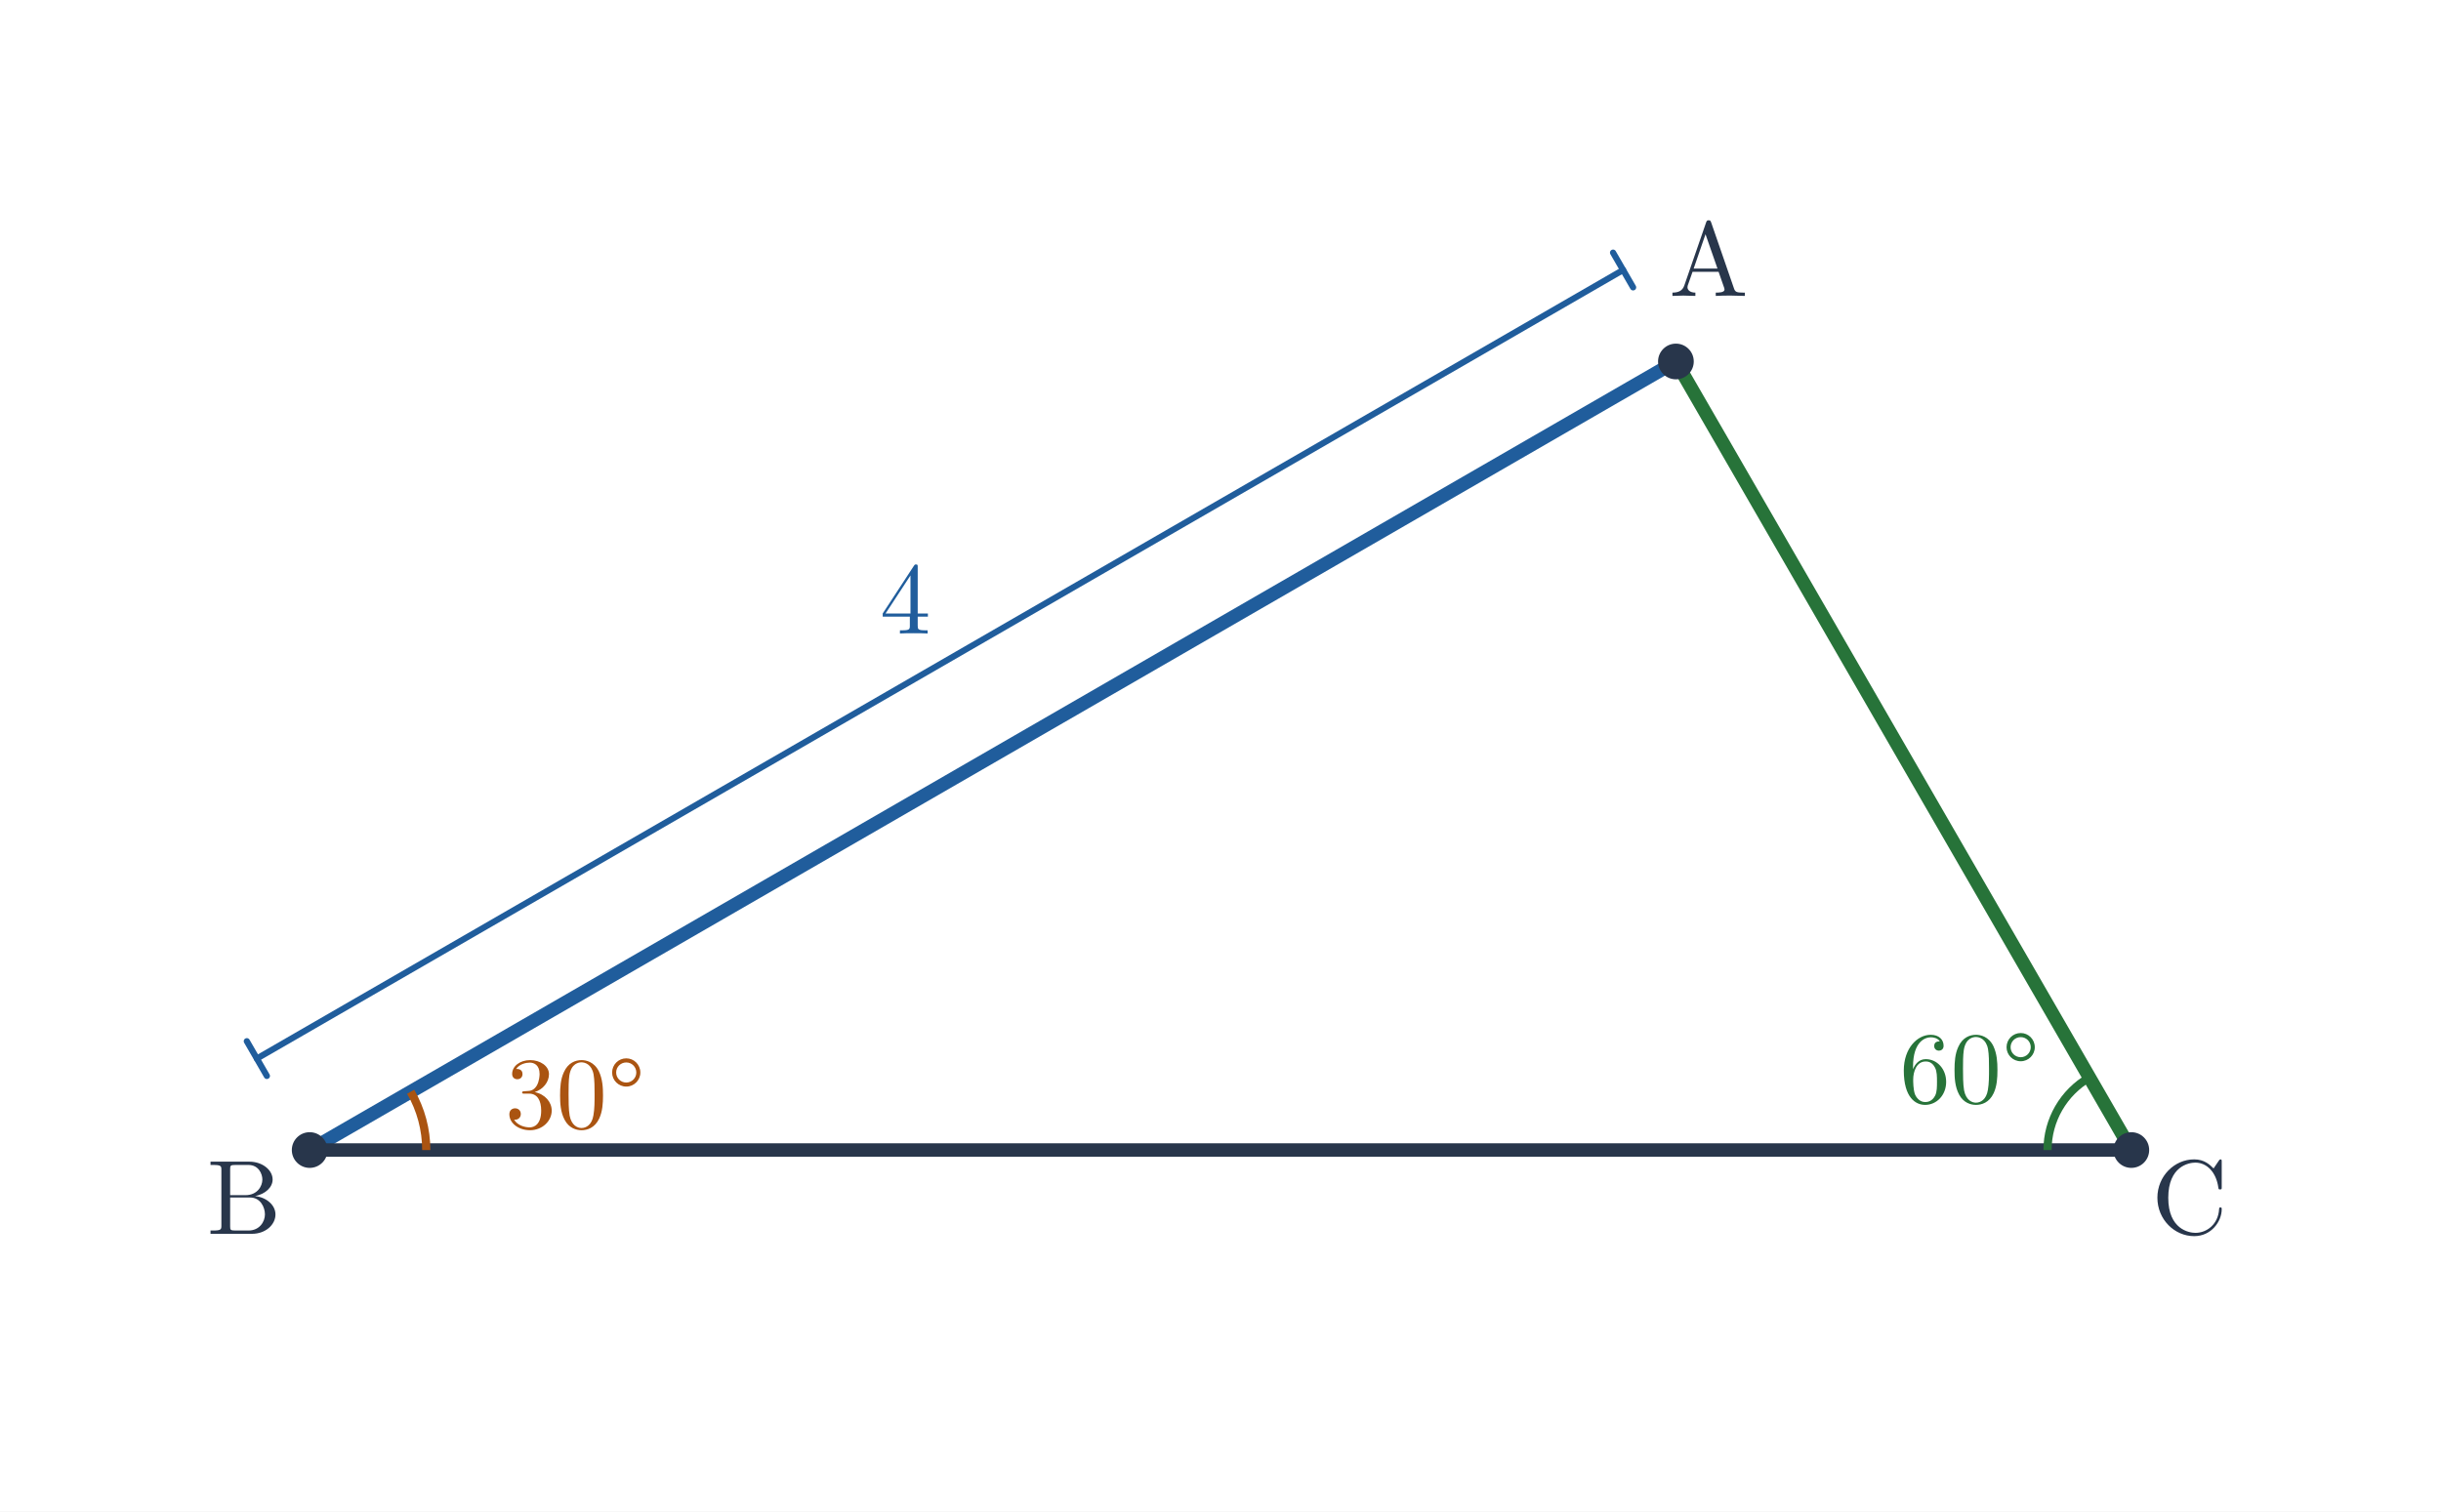
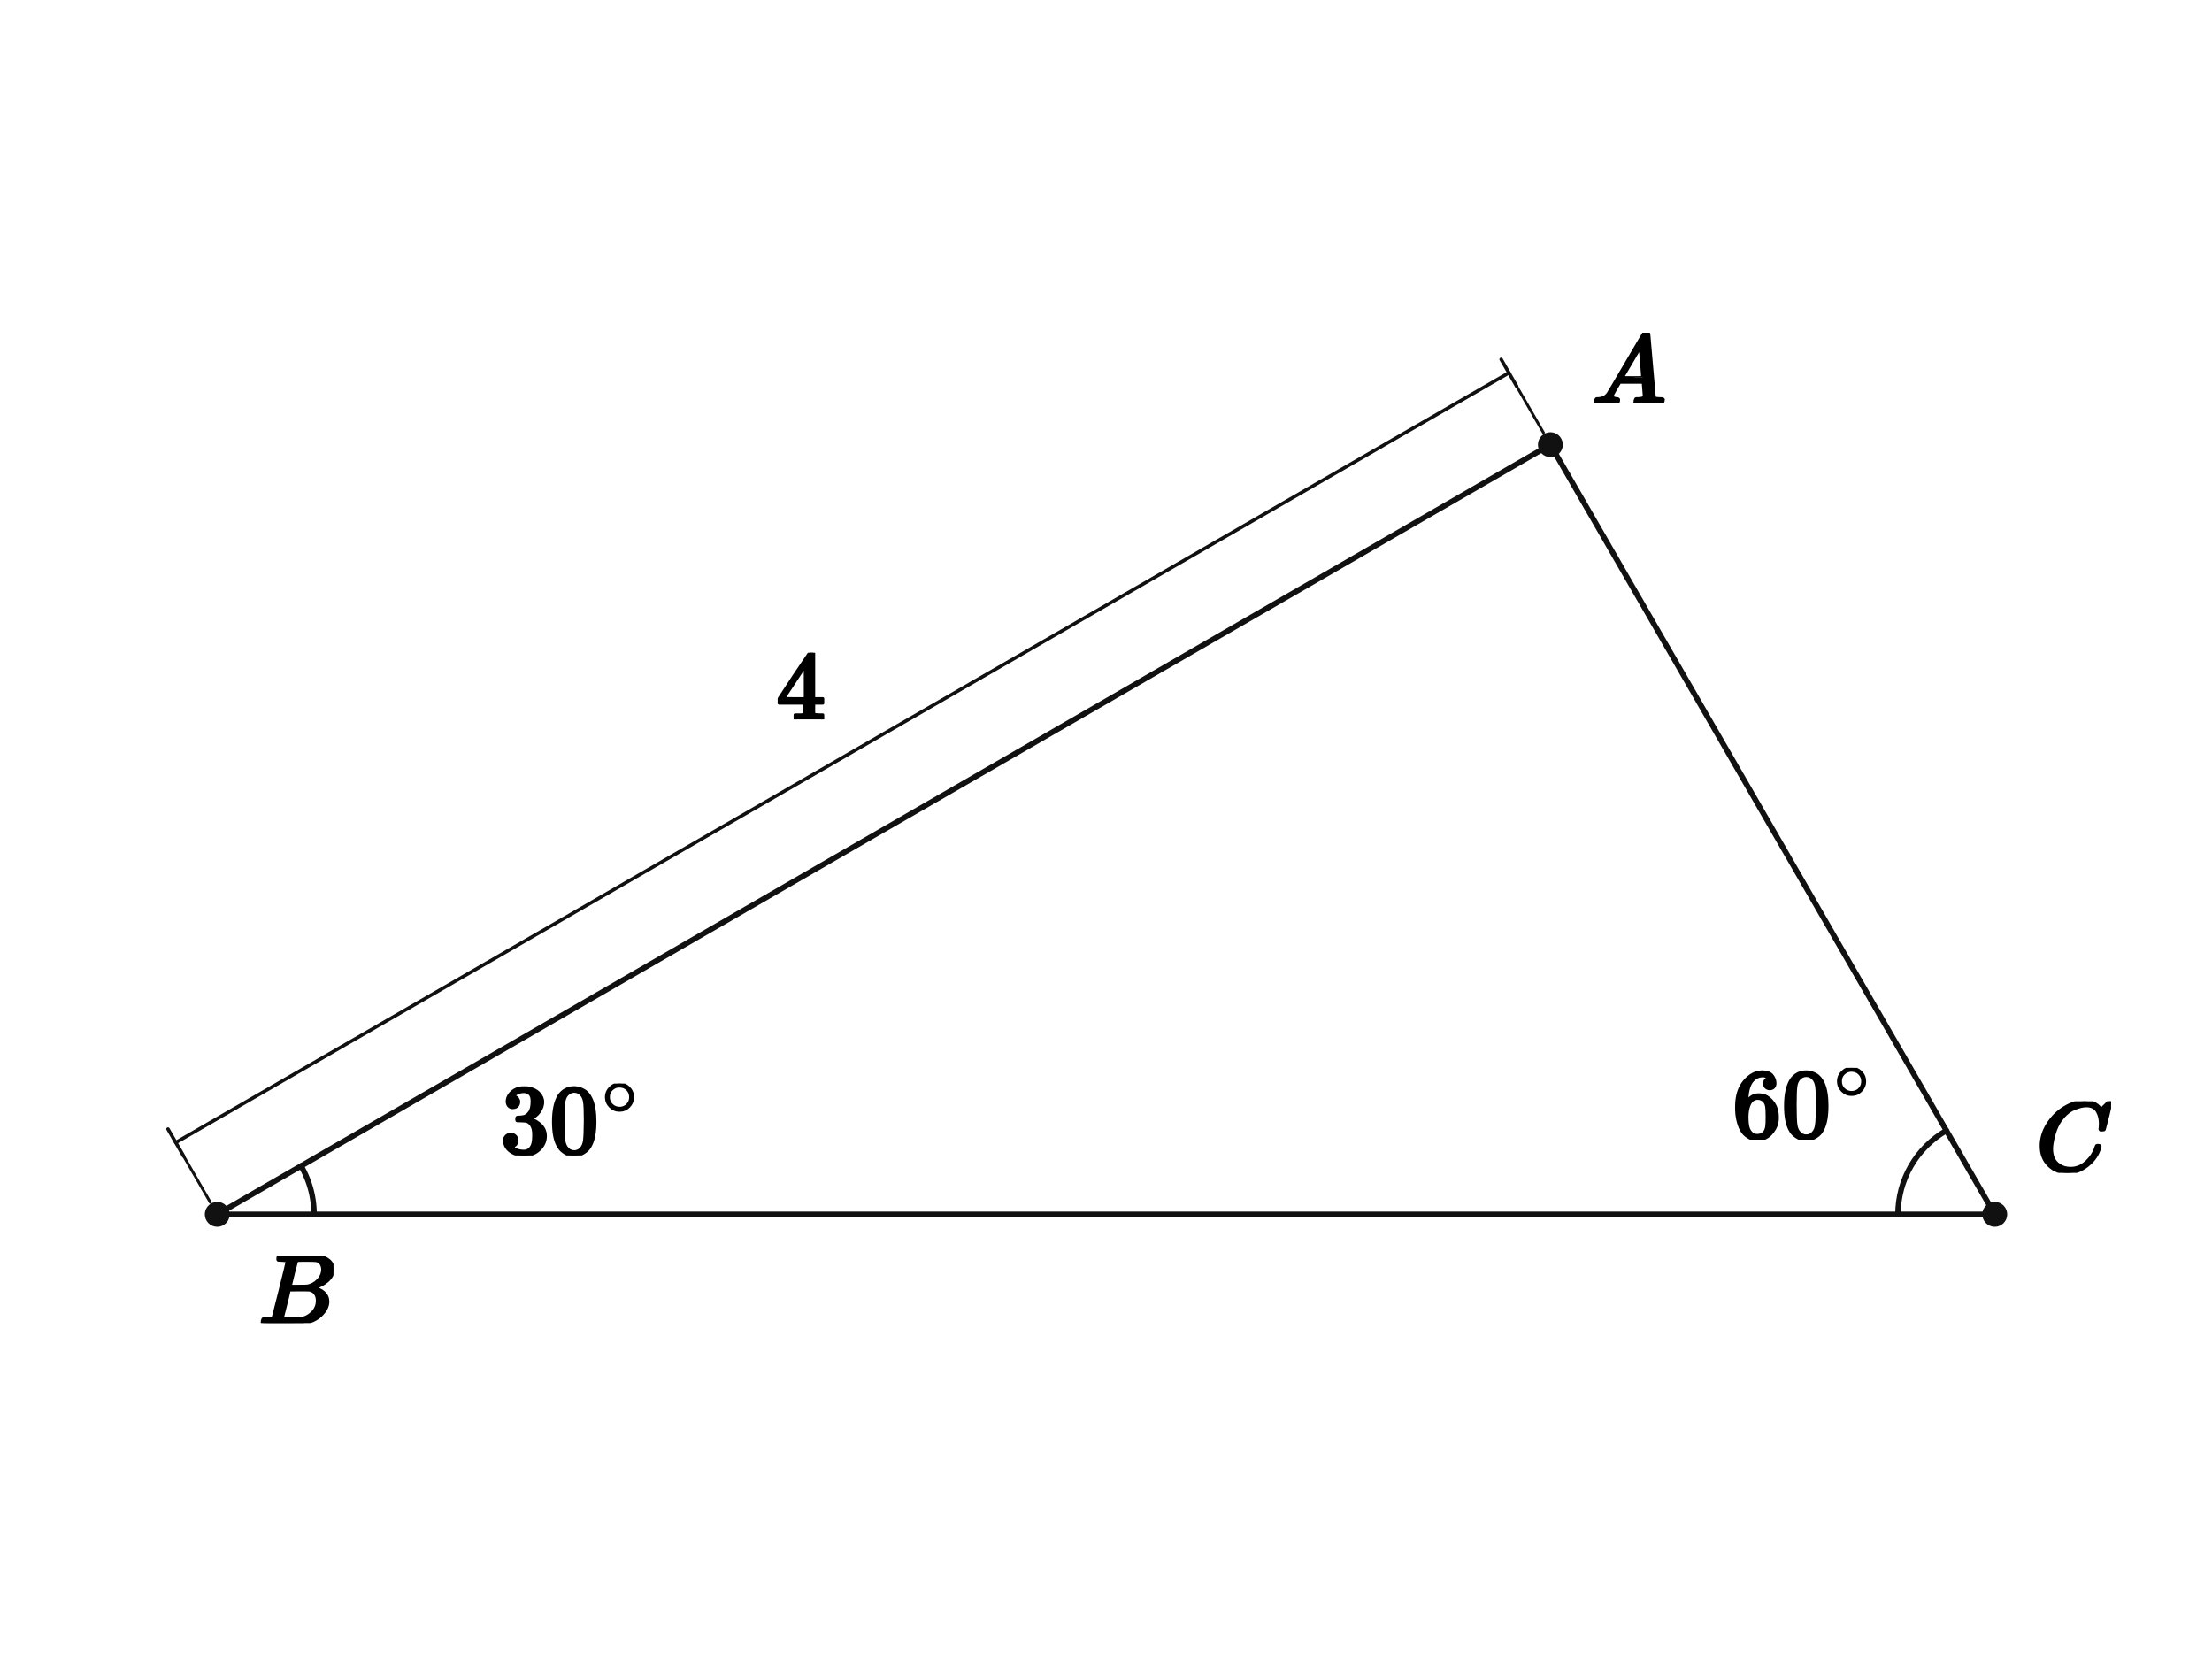
- <svg xmlns="http://www.w3.org/2000/svg" viewBox="0 0 670 415" width="670" height="415" role="img" aria-labelledby="title desc">
-   <rect width="670" height="415" fill="white" />
-   <polygon points="85,315.753 460,99.247 585,315.753" fill="none" />
-   <line x1="85" y1="315.753" x2="460" y2="99.247" stroke="#205d9c" stroke-width="3.7" stroke-linecap="round" />
-   <line x1="460" y1="99.247" x2="585" y2="315.753" stroke="#277339" stroke-width="3.7" stroke-linecap="round" />
-   <line x1="85" y1="315.753" x2="585" y2="315.753" stroke="#28364b" stroke-width="3.7" stroke-linecap="round" />
-   <line x1="70.5" y1="290.638" x2="445.5" y2="74.132" stroke="#205d9c" stroke-width="1.7" stroke-linecap="round" />
-   <line x1="67.75" y1="285.875" x2="73.25" y2="295.402" stroke="#205d9c" stroke-width="1.7" stroke-linecap="round" />
-   <line x1="442.75" y1="69.369" x2="448.25" y2="78.895" stroke="#205d9c" stroke-width="1.7" stroke-linecap="round" />
-   <text x="248.5" y="173.931" font-size="28" font-family="Malgun Gothic, Cambria Math, sans-serif" font-weight="600" fill="#205d9c" text-anchor="middle">4</text>
-   <path d="M 117 315.753 A 32 32 0 0 0 112.713 299.753" stroke="#aa5411" stroke-width="2.25" fill="none" />
-   <text x="157.887" y="309.706" font-size="28" font-family="Malgun Gothic, Cambria Math, sans-serif" font-weight="600" fill="#aa5411" text-anchor="middle">30°</text>
-   <path d="M 573.5 295.835 A 23 23 0 0 0 562 315.753" stroke="#277339" stroke-width="2.25" fill="none" />
-   <text x="540.627" y="302.753" font-size="28" font-family="Malgun Gothic, Cambria Math, sans-serif" font-weight="600" fill="#277339" text-anchor="middle">60°</text>
-   <circle cx="460" cy="99.247" r="4.9" fill="#28364b" />
-   <text x="469" y="81.247" font-size="29" font-family="Malgun Gothic, Cambria Math, sans-serif" font-weight="600" fill="#28364b" text-anchor="middle">A</text>
-   <circle cx="85" cy="315.753" r="4.9" fill="#28364b" />
-   <text x="67" y="338.753" font-size="29" font-family="Malgun Gothic, Cambria Math, sans-serif" font-weight="600" fill="#28364b" text-anchor="middle">B</text>
-   <circle cx="585.0" cy="315.753" r="4.9" fill="#28364b" />
-   <text x="601" y="338.753" font-size="29" font-family="Malgun Gothic, Cambria Math, sans-serif" font-weight="600" fill="#28364b" text-anchor="middle">C</text>
+ <svg xmlns="http://www.w3.org/2000/svg" viewBox="0 0 640 480" width="640" height="480" preserveAspectRatio="xMidYMid meet" role="img" aria-labelledby="visual-title visual-desc" data-engine-version="geometry-visual-v1" data-geometry-style-version="AP_GEOMETRY_PRINT_V1_0_DRAFT" data-geometry-preset="GEOMETRY_STANDARD" data-graph-style-version="AP_GRAPH_PRINT_V1_1_DRAFT" data-geometry-mode="COORDINATE_GEOMETRY_HYBRID" data-axis-scale-mode="EQUAL_UNIT" data-geometry-fact-hash="44136fa355b3678a1146ad16f7e8649e94fb4fc21fe77e8310c060f61caaff8a" data-visual-provenance="independent-facts-python" style="max-width:100%;height:auto;stroke-linejoin:round;stroke-linecap:round" data-publication-profile="fragment-publication-spike-v1" data-safe-margin="12">
+   <rect width="640" height="480" fill="#fff" />
+   <g data-layer="30">
+     <line id="sBA" data-role="line" stroke="#111" stroke-width="1.6" fill="none" x1="62.857" y1="351.346" x2="448.571" y2="128.654" />
+   </g>
+   <g data-layer="30">
+     <line id="sAC" data-role="line" stroke="#111" stroke-width="1.6" fill="none" x1="448.571" y1="128.654" x2="577.143" y2="351.346" />
+   </g>
+   <g data-layer="30">
+     <line id="sCB" data-role="line" stroke="#111" stroke-width="1.6" fill="none" x1="577.143" y1="351.346" x2="62.857" y2="351.346" />
+   </g>
+   <g data-layer="52">
+     <line id="dAB-ext-from" data-role="indicator" stroke="#111" stroke-width="0.8" fill="none" data-mark="dimension" data-mark-id="dAB" data-mark-part="ext-from" x1="446.571" y1="125.19" x2="438.821" y2="111.766" />
+   </g>
+   <g data-layer="52">
+     <line id="dAB-ext-to" data-role="indicator" stroke="#111" stroke-width="0.8" fill="none" data-mark="dimension" data-mark-id="dAB" data-mark-part="ext-to" x1="60.857" y1="347.882" x2="53.107" y2="334.459" />
+   </g>
+   <g data-layer="52">
+     <line id="dAB-line" data-role="indicator" stroke="#111" stroke-width="1.0" fill="none" data-mark="dimension" data-mark-id="dAB" data-mark-part="line" x1="436.571" y1="107.869" x2="50.857" y2="330.562" />
+   </g>
+   <g data-layer="52">
+     <line id="dAB-tick-from" data-role="indicator" stroke="#111" stroke-width="1.0" fill="none" data-mark="dimension" data-mark-id="dAB" data-mark-part="tick-from" x1="438.821" y1="111.766" x2="434.321" y2="103.972" />
+   </g>
+   <g data-layer="52">
+     <line id="dAB-tick-to" data-role="indicator" stroke="#111" stroke-width="1.0" fill="none" data-mark="dimension" data-mark-id="dAB" data-mark-part="tick-to" x1="53.107" y1="334.459" x2="48.607" y2="326.664" />
+   </g>
+   <g data-layer="60">
+     <polyline id="aABC-arc-1" data-role="indicator" stroke="#111" stroke-width="1.6" fill="none" data-owner-points="A B C" data-mark="angle" data-mark-id="aABC" data-mark-index="1" data-mark-count="1" data-mark-side="INNER" points="87.106,337.346 87.551,338.147 87.97,338.962 88.361,339.79 88.726,340.631 89.063,341.483 89.371,342.346 89.651,343.218 89.903,344.099 90.126,344.988 90.319,345.884 90.483,346.785 90.618,347.691 90.722,348.602 90.797,349.515 90.842,350.43 90.857,351.346" />
+   </g>
+   <g data-layer="60">
+     <polyline id="aBCA-arc-1" data-role="indicator" stroke="#111" stroke-width="1.6" fill="none" data-owner-points="B C A" data-mark="angle" data-mark-id="aBCA" data-mark-index="1" data-mark-count="1" data-mark-side="INNER" points="549.143,351.346 549.203,349.515 549.382,347.691 549.681,345.884 550.097,344.099 550.629,342.346 551.274,340.631 552.03,338.962 552.894,337.346 553.862,335.79 554.929,334.301 556.091,332.884 557.344,331.547 558.681,330.295 560.098,329.132 561.587,328.065 563.143,327.097" />
+   </g>
+   <g data-layer="70">
+     <circle id="B" data-role="point" stroke="#111" stroke-width="0.8" fill="#111" cx="62.857" cy="351.346" r="3.2" />
+   </g>
+   <g data-layer="70">
+     <circle id="A" data-role="point" stroke="#111" stroke-width="0.8" fill="#111" cx="448.571" cy="128.654" r="3.2" />
+   </g>
+   <g data-layer="70">
+     <circle id="C" data-role="point" stroke="#111" stroke-width="0.8" fill="#111" cx="577.143" cy="351.346" r="3.2" />
+   </g>
+   <g data-layer="90">
+     <g id="aABC-label" data-label-kind="EQUATION_LABEL" data-priority="0" data-font-px="28.5" data-owner="aABC" data-fragment-sha="sha256:fab051d89eb1f094f17e65d3add74bf217c877ff0a8b311594a0b1250eec0b0d" transform="translate(144.7737 313.5231)">
+       <svg width="40.943" height="20.776" viewBox="0 0 40.943 20.776" data-outline-width="40.9431" data-outline-height="20.7765" id="lb-ee1e81507e71b79007ca46eca5c15f07d3123f3ca3f8a9722681795821106b11" data-owner="aABC" data-fact-role="GIVEN">
+         <g data-outline-units-per-em="1000" transform="translate(0 20.1495) scale(0.0285)">
+           <g stroke="currentColor" fill="currentColor" stroke-width="30" transform="scale(1,-1)">
+             <g data-mml-node="math">
+               <g data-mml-node="msup">
+                 <g data-mml-node="mn">
+                   <path data-c="33" d="M127 463Q100 463 85 480T69 524Q69 579 117 622T233 665Q268 665 277 664Q351 652 390 611T430 522Q430 470 396 421T302 350L299 348Q299 347 308 345T337 336T375 315Q457 262 457 175Q457 96 395 37T238 -22Q158 -22 100 21T42 130Q42 158 60 175T105 193Q133 193 151 175T169 130Q169 119 166 110T159 94T148 82T136 74T126 70T118 67L114 66Q165 21 238 21Q293 21 321 74Q338 107 338 175V195Q338 290 274 322Q259 328 213 329L171 330L168 332Q166 335 166 348Q166 366 174 366Q202 366 232 371Q266 376 294 413T322 525V533Q322 590 287 612Q265 626 240 626Q208 626 181 615T143 592T132 580H135Q138 579 143 578T153 573T165 566T175 555T183 540T186 520Q186 498 172 481T127 463Z" />
+                   <path data-c="30" d="M96 585Q152 666 249 666Q297 666 345 640T423 548Q460 465 460 320Q460 165 417 83Q397 41 362 16T301 -15T250 -22Q224 -22 198 -16T137 16T82 83Q39 165 39 320Q39 494 96 585ZM321 597Q291 629 250 629Q208 629 178 597Q153 571 145 525T137 333Q137 175 145 125T181 46Q209 16 250 16Q290 16 318 46Q347 76 354 130T362 333Q362 478 354 524T321 597Z" transform="translate(500,0)" />
+                 </g>
+                 <g data-mml-node="TeXAtom" transform="translate(1033,393.1) scale(0.707)" data-mjx-texclass="ORD">
+                   <g data-mml-node="mo">
+                     <path data-c="2218" d="M55 251Q55 328 112 386T249 444T386 388T444 249Q444 171 388 113T250 55Q170 55 113 112T55 251ZM245 403Q188 403 142 361T96 250Q96 183 141 140T250 96Q284 96 313 109T354 135T375 160Q403 197 403 250Q403 313 360 358T245 403Z" />
+                   </g>
+                 </g>
+               </g>
+             </g>
+           </g>
+         </g>
+       </svg>
+     </g>
+   </g>
+   <g data-layer="90">
+     <g id="aBCA-label" data-label-kind="EQUATION_LABEL" data-priority="0" data-font-px="28.5" data-owner="aBCA" data-fragment-sha="sha256:904eb977369f73ca59908b3137967bff17892be851b70d40116b005702f91349" transform="translate(501.2457 308.9579)">
+       <svg width="40.943" height="20.776" viewBox="0 0 40.943 20.776" data-outline-width="40.9431" data-outline-height="20.7765" id="lb-df6711529947924ad6797a842c27fdb0c026b989f7f6012a5d5ce8009c8cdf29" data-owner="aBCA" data-fact-role="GIVEN">
+         <g data-outline-units-per-em="1000" transform="translate(0 20.1495) scale(0.0285)">
+           <g stroke="currentColor" fill="currentColor" stroke-width="30" transform="scale(1,-1)">
+             <g data-mml-node="math">
+               <g data-mml-node="msup">
+                 <g data-mml-node="mn">
+                   <path data-c="36" d="M42 313Q42 476 123 571T303 666Q372 666 402 630T432 550Q432 525 418 510T379 495Q356 495 341 509T326 548Q326 592 373 601Q351 623 311 626Q240 626 194 566Q147 500 147 364L148 360Q153 366 156 373Q197 433 263 433H267Q313 433 348 414Q372 400 396 374T435 317Q456 268 456 210V192Q456 169 451 149Q440 90 387 34T253 -22Q225 -22 199 -14T143 16T92 75T56 172T42 313ZM257 397Q227 397 205 380T171 335T154 278T148 216Q148 133 160 97T198 39Q222 21 251 21Q302 21 329 59Q342 77 347 104T352 209Q352 289 347 316T329 361Q302 397 257 397Z" />
+                   <path data-c="30" d="M96 585Q152 666 249 666Q297 666 345 640T423 548Q460 465 460 320Q460 165 417 83Q397 41 362 16T301 -15T250 -22Q224 -22 198 -16T137 16T82 83Q39 165 39 320Q39 494 96 585ZM321 597Q291 629 250 629Q208 629 178 597Q153 571 145 525T137 333Q137 175 145 125T181 46Q209 16 250 16Q290 16 318 46Q347 76 354 130T362 333Q362 478 354 524T321 597Z" transform="translate(500,0)" />
+                 </g>
+                 <g data-mml-node="TeXAtom" transform="translate(1033,393.1) scale(0.707)" data-mjx-texclass="ORD">
+                   <g data-mml-node="mo">
+                     <path data-c="2218" d="M55 251Q55 328 112 386T249 444T386 388T444 249Q444 171 388 113T250 55Q170 55 113 112T55 251ZM245 403Q188 403 142 361T96 250Q96 183 141 140T250 96Q284 96 313 109T354 135T375 160Q403 197 403 250Q403 313 360 358T245 403Z" />
+                   </g>
+                 </g>
+               </g>
+             </g>
+           </g>
+         </g>
+       </svg>
+     </g>
+   </g>
+   <g data-layer="90">
+     <g id="dAB-label" data-label-kind="EQUATION_LABEL" data-priority="0" data-font-px="28.5" data-owner="dAB" data-fragment-sha="sha256:371d6be4cb663ac5ce0298fdc1026fa7d634fc1e237043863dd9a980626c7fdb" transform="translate(224.6307 188.8552)">
+       <svg width="14.25" height="19.294" viewBox="0 0 14.25 19.294" data-outline-width="14.25" data-outline-height="19.2945" id="lb-5c8381ff4a17cdad96807e016141fa10d4700799e2a486986a91491ee597030f" data-owner="dAB" data-fact-role="GIVEN">
+         <g data-outline-units-per-em="1000" transform="translate(0 19.2945) scale(0.0285)">
+           <g stroke="currentColor" fill="currentColor" stroke-width="30" transform="scale(1,-1)">
+             <g data-mml-node="math">
+               <g data-mml-node="mn">
+                 <path data-c="34" d="M462 0Q444 3 333 3Q217 3 199 0H190V46H221Q241 46 248 46T265 48T279 53T286 61Q287 63 287 115V165H28V211L179 442Q332 674 334 675Q336 677 355 677H373L379 671V211H471V165H379V114Q379 73 379 66T385 54Q393 47 442 46H471V0H462ZM293 211V545L74 212L183 211H293Z" />
+               </g>
+             </g>
+           </g>
+         </g>
+       </svg>
+     </g>
+   </g>
+   <g data-layer="90">
+     <g id="A-name" data-label-kind="POINT_NAME" data-priority="1" data-font-px="28.5" data-owner="A" data-fragment-sha="sha256:e31d12e3d116411cdf8c96acd8e8d9020a75fc01612814b8568eafc7e01c839f" transform="translate(460.5714 96.24788)">
+       <svg width="21.375" height="20.406" viewBox="0 0 21.375 20.406" data-outline-width="21.375" data-outline-height="20.406" id="lb-0b49f1382ccf3d88e77a6afd6136f3a34461cfcee7a72ad1cf581cd7bd082209" data-owner="A" data-fact-role="GIVEN">
+         <g data-outline-units-per-em="1000" transform="translate(0 20.406) scale(0.0285)">
+           <g stroke="currentColor" fill="currentColor" stroke-width="30" transform="scale(1,-1)">
+             <g data-mml-node="math">
+               <g data-mml-node="mi">
+                 <path data-c="1D434" d="M208 74Q208 50 254 46Q272 46 272 35Q272 34 270 22Q267 8 264 4T251 0Q249 0 239 0T205 1T141 2Q70 2 50 0H42Q35 7 35 11Q37 38 48 46H62Q132 49 164 96Q170 102 345 401T523 704Q530 716 547 716H555H572Q578 707 578 706L606 383Q634 60 636 57Q641 46 701 46Q726 46 726 36Q726 34 723 22Q720 7 718 4T704 0Q701 0 690 0T651 1T578 2Q484 2 455 0H443Q437 6 437 9T439 27Q443 40 445 43L449 46H469Q523 49 533 63L521 213H283L249 155Q208 86 208 74ZM516 260Q516 271 504 416T490 562L463 519Q447 492 400 412L310 260L413 259Q516 259 516 260Z" />
+               </g>
+             </g>
+           </g>
+         </g>
+       </svg>
+     </g>
+   </g>
+   <g data-layer="90">
+     <g id="B-name" data-label-kind="POINT_NAME" data-priority="1" data-font-px="28.5" data-owner="B" data-fragment-sha="sha256:08c4fd9c18d0d0f7798d8cfb598b9f2d2579cb06f69432a2f0b4075786febc81" transform="translate(74.85714 363.3461)">
+       <svg width="21.631" height="19.465" viewBox="0 0 21.631 19.465" data-outline-width="21.6315" data-outline-height="19.4655" id="lb-6788f1759564f45d041b3fced50f10cf318a90c9d8ac8362eddffd11a66f6774" data-owner="B" data-fact-role="GIVEN">
+         <g data-outline-units-per-em="1000" transform="translate(0 19.4655) scale(0.0285)">
+           <g stroke="currentColor" fill="currentColor" stroke-width="30" transform="scale(1,-1)">
+             <g data-mml-node="math">
+               <g data-mml-node="mi">
+                 <path data-c="1D435" d="M231 637Q204 637 199 638T194 649Q194 676 205 682Q206 683 335 683Q594 683 608 681Q671 671 713 636T756 544Q756 480 698 429T565 360L555 357Q619 348 660 311T702 219Q702 146 630 78T453 1Q446 0 242 0Q42 0 39 2Q35 5 35 10Q35 17 37 24Q42 43 47 45Q51 46 62 46H68Q95 46 128 49Q142 52 147 61Q150 65 219 339T288 628Q288 635 231 637ZM649 544Q649 574 634 600T585 634Q578 636 493 637Q473 637 451 637T416 636H403Q388 635 384 626Q382 622 352 506Q352 503 351 500L320 374H401Q482 374 494 376Q554 386 601 434T649 544ZM595 229Q595 273 572 302T512 336Q506 337 429 337Q311 337 310 336Q310 334 293 263T258 122L240 52Q240 48 252 48T333 46Q422 46 429 47Q491 54 543 105T595 229Z" />
+               </g>
+             </g>
+           </g>
+         </g>
+       </svg>
+     </g>
+   </g>
+   <g data-layer="90">
+     <g id="C-name" data-label-kind="POINT_NAME" data-priority="1" data-font-px="28.5" data-owner="C" data-fragment-sha="sha256:6f31f759abef61610610b35ff6ab3de4e136fc1b20486ff3ea0e807aa339ce55" transform="translate(589.1429 318.6266)">
+       <svg width="21.66" height="20.72" viewBox="0 0 21.66 20.72" data-outline-width="21.66" data-outline-height="20.7195" id="lb-92fcb59032b30032154423cf1f96f8d95986c6d75a6afe6e0c9fb8cf1d0c694c" data-owner="C" data-fact-role="GIVEN">
+         <g data-outline-units-per-em="1000" transform="translate(0 20.0925) scale(0.0285)">
+           <g stroke="currentColor" fill="currentColor" stroke-width="30" transform="scale(1,-1)">
+             <g data-mml-node="math">
+               <g data-mml-node="mi">
+                 <path data-c="1D436" d="M50 252Q50 367 117 473T286 641T490 704Q580 704 633 653Q642 643 648 636T656 626L657 623Q660 623 684 649Q691 655 699 663T715 679T725 690L740 705H746Q760 705 760 698Q760 694 728 561Q692 422 692 421Q690 416 687 415T669 413H653Q647 419 647 422Q647 423 648 429T650 449T651 481Q651 552 619 605T510 659Q484 659 454 652T382 628T299 572T226 479Q194 422 175 346T156 222Q156 108 232 58Q280 24 350 24Q441 24 512 92T606 240Q610 253 612 255T628 257Q648 257 648 248Q648 243 647 239Q618 132 523 55T319 -22Q206 -22 128 53T50 252Z" />
+               </g>
+             </g>
+           </g>
+         </g>
+       </svg>
+     </g>
+   </g>
</svg>
